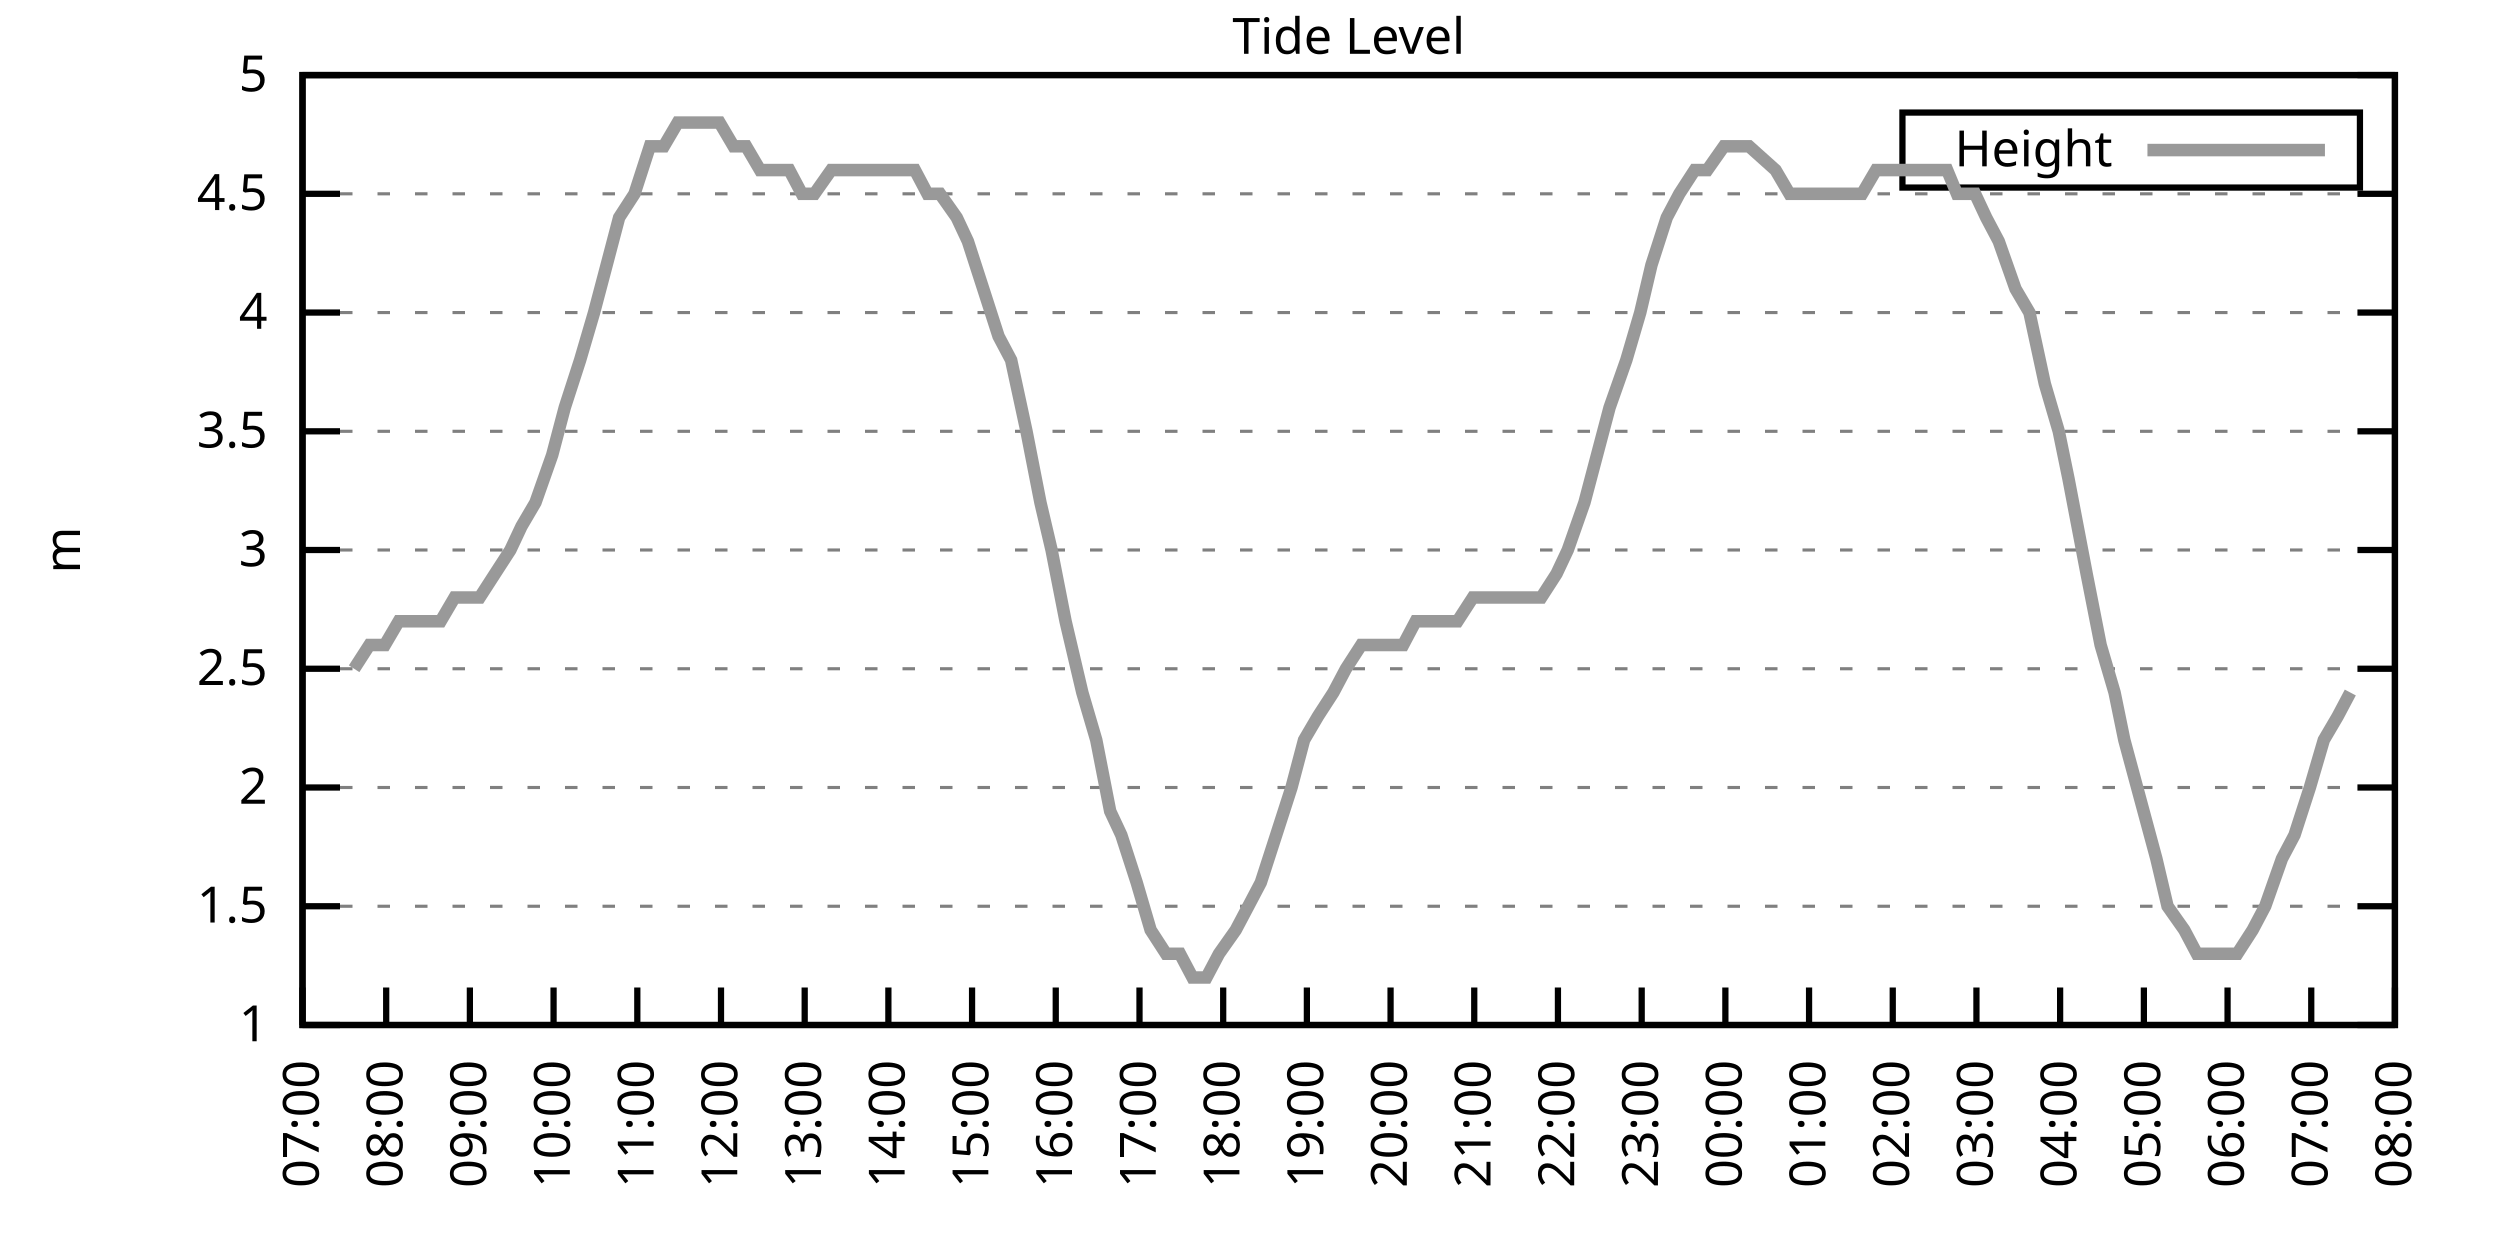
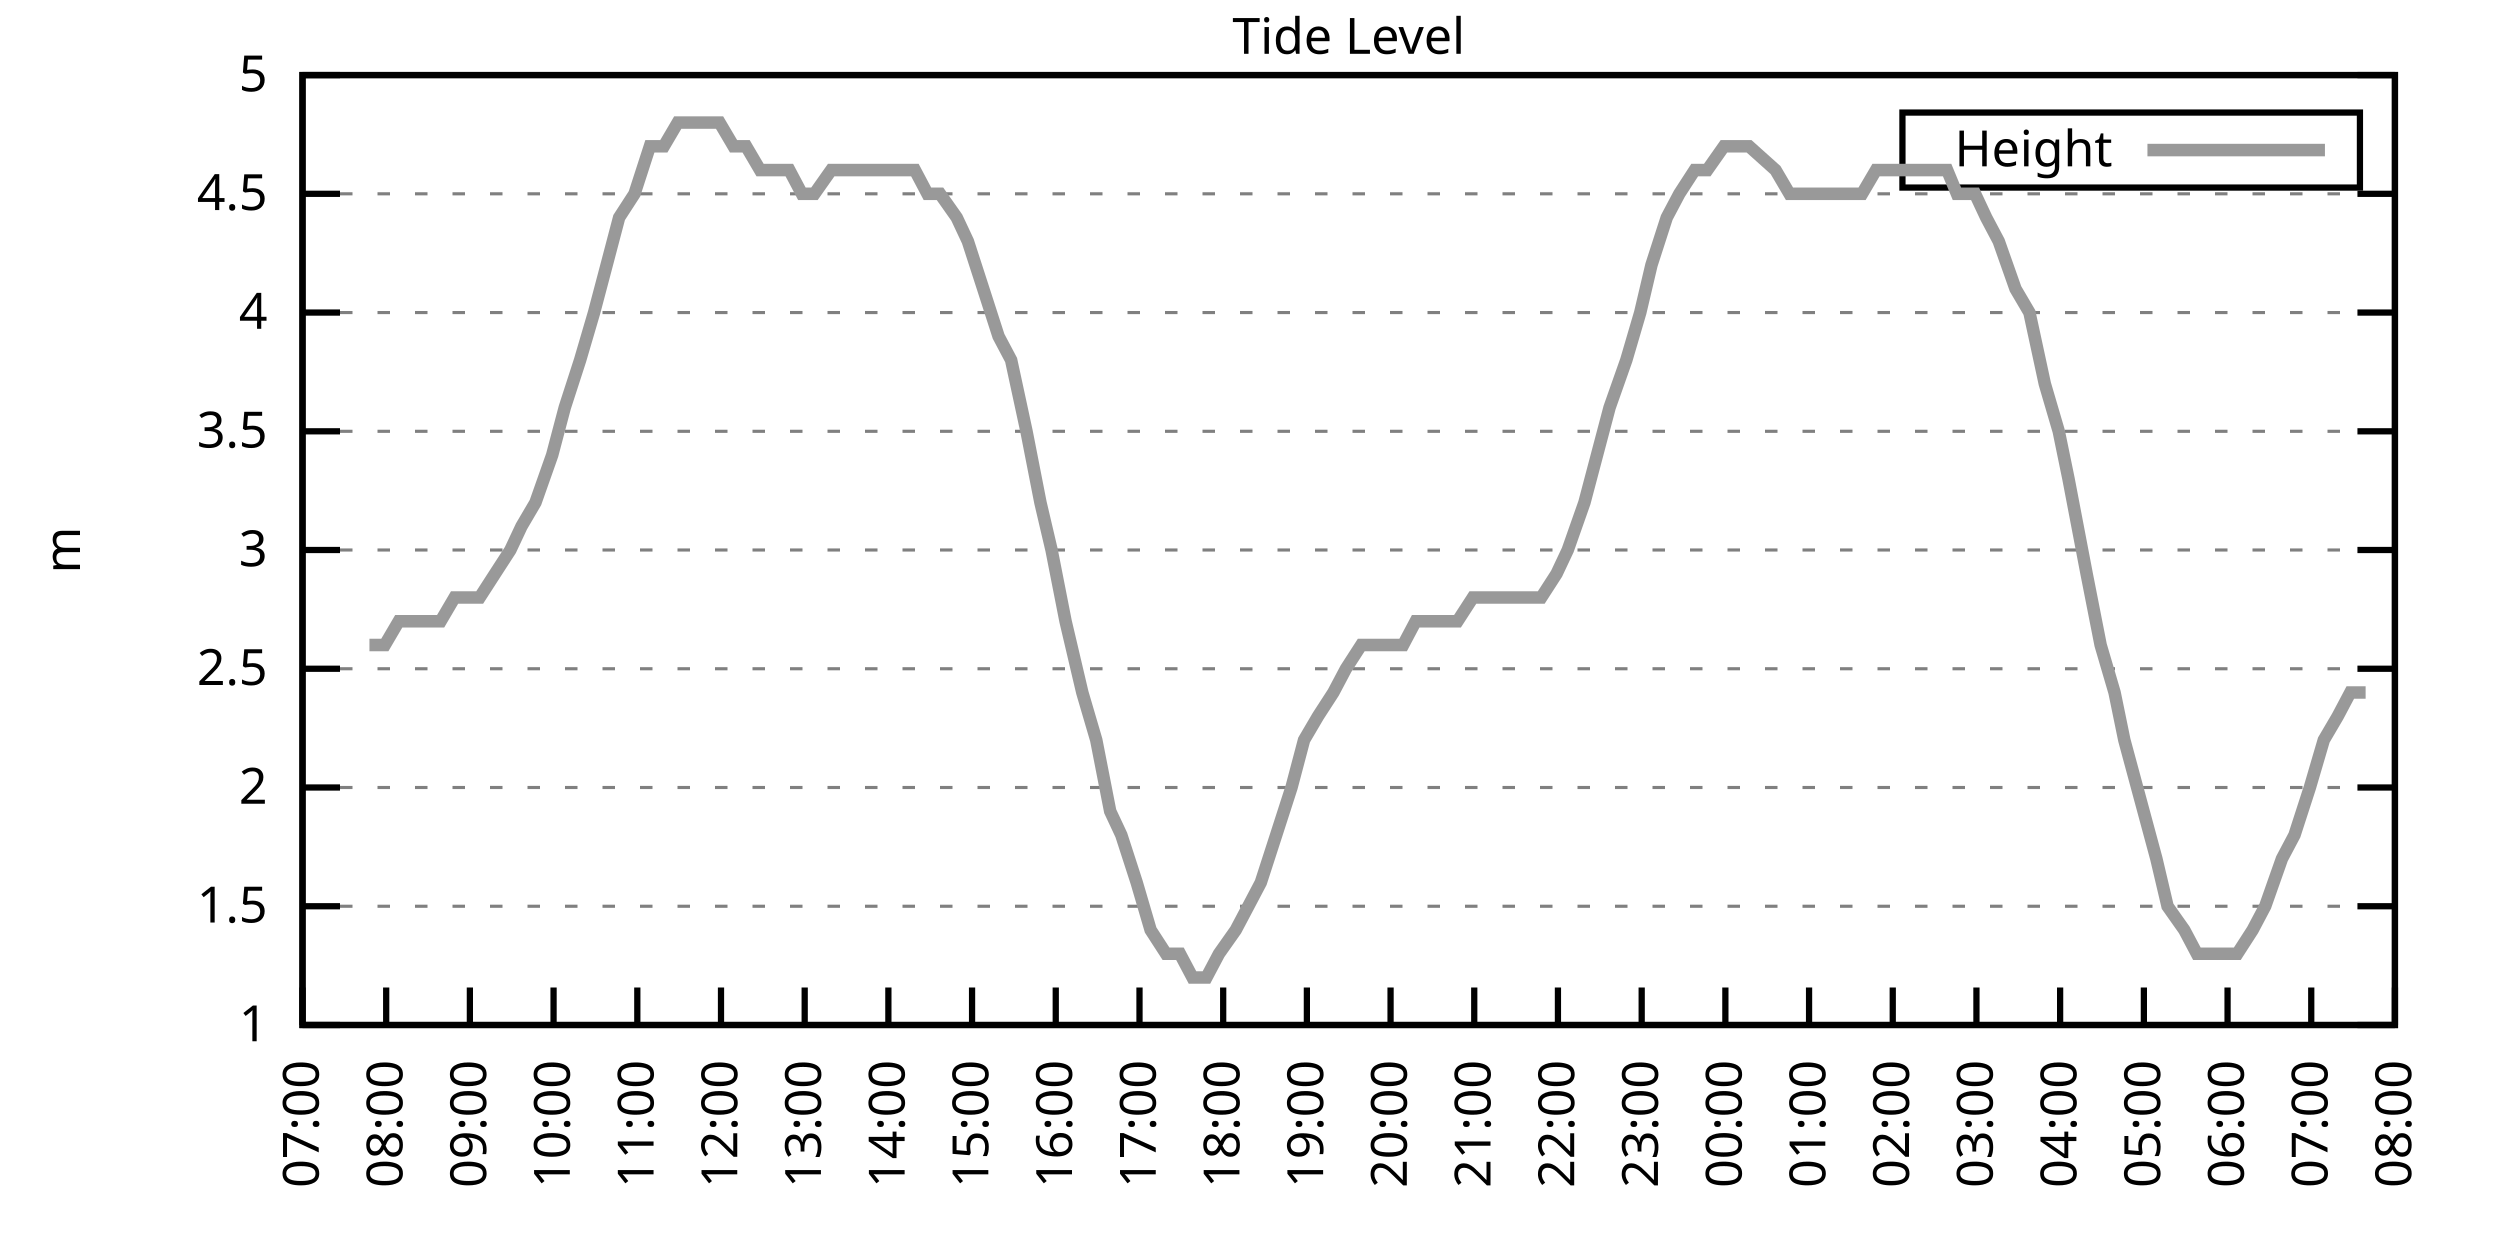
<svg xmlns="http://www.w3.org/2000/svg" xmlns:xlink="http://www.w3.org/1999/xlink" width="400" height="200" viewBox="0 0 400 200">
  <g id="gnuplot_canvas">
    <rect x="0" y="0" width="400" height="200" fill="none" />
    <defs>
      <circle id="gpDot" r="0.5" stroke-width="0.5" stroke="currentColor" />
      <path id="gpPt0" stroke-width="0.333" stroke="currentColor" d="M-1,0 h2 M0,-1 v2" />
      <path id="gpPt1" stroke-width="0.333" stroke="currentColor" d="M-1,-1 L1,1 M1,-1 L-1,1" />
      <path id="gpPt2" stroke-width="0.333" stroke="currentColor" d="M-1,0 L1,0 M0,-1 L0,1 M-1,-1 L1,1 M-1,1 L1,-1" />
      <rect id="gpPt3" stroke-width="0.333" stroke="currentColor" x="-1" y="-1" width="2" height="2" />
      <rect id="gpPt4" stroke-width="0.333" stroke="currentColor" fill="currentColor" x="-1" y="-1" width="2" height="2" />
      <circle id="gpPt5" stroke-width="0.333" stroke="currentColor" cx="0" cy="0" r="1" />
      <use xlink:href="#gpPt5" id="gpPt6" fill="currentColor" stroke="none" />
      <path id="gpPt7" stroke-width="0.333" stroke="currentColor" d="M0,-1.33 L-1.33,0.67 L1.33,0.67 z" />
      <use xlink:href="#gpPt7" id="gpPt8" fill="currentColor" stroke="none" />
      <use xlink:href="#gpPt7" id="gpPt9" stroke="currentColor" transform="rotate(180)" />
      <use xlink:href="#gpPt9" id="gpPt10" fill="currentColor" stroke="none" />
      <use xlink:href="#gpPt3" id="gpPt11" stroke="currentColor" transform="rotate(45)" />
      <use xlink:href="#gpPt11" id="gpPt12" fill="currentColor" stroke="none" />
      <path id="gpPt13" stroke-width="0.333" stroke="currentColor" d="M0,1.330 L1.265,0.411 L0.782,-1.067 L-0.782,-1.076 L-1.265,0.411 z" />
      <use xlink:href="#gpPt13" id="gpPt14" fill="currentColor" stroke="none" />
      <filter id="textbox" filterUnits="objectBoundingBox" x="0" y="0" height="1" width="1">
        <feFlood flood-color="white" flood-opacity="1" result="bgnd" />
        <feComposite in="SourceGraphic" in2="bgnd" operator="atop" />
      </filter>
      <filter id="greybox" filterUnits="objectBoundingBox" x="0" y="0" height="1" width="1">
        <feFlood flood-color="lightgrey" flood-opacity="1" result="grey" />
        <feComposite in="SourceGraphic" in2="grey" operator="atop" />
      </filter>
    </defs>
    <g fill="none" color="white" stroke="currentColor" stroke-width="1.00" stroke-linecap="butt" stroke-linejoin="miter">
</g>
    <g fill="none" color="black" stroke="currentColor" stroke-width="1.00" stroke-linecap="butt" stroke-linejoin="miter">
      <g stroke="none" shape-rendering="crispEdges">
        <polygon fill="rgb(255, 255, 255)" points="48.40,164.00 383.18,164.00 383.18,12.02 48.40,12.02 " />
      </g>
    </g>
    <g fill="none" color="black" stroke="currentColor" stroke-width="1.00" stroke-linecap="butt" stroke-linejoin="miter">
</g>
    <g fill="none" color="black" stroke="black" stroke-width="0.50" stroke-linecap="butt" stroke-linejoin="miter">
</g>
    <g fill="none" color="gray" stroke="currentColor" stroke-width="0.50" stroke-linecap="butt" stroke-linejoin="miter">
      <path stroke="gray" stroke-dasharray="2,4" class="gridline" d="M48.40,164.00 L383.19,164.00  " />
    </g>
    <g fill="none" color="gray" stroke="gray" stroke-width="1.00" stroke-linecap="butt" stroke-linejoin="miter">
</g>
    <g fill="none" color="black" stroke="currentColor" stroke-width="1.00" stroke-linecap="butt" stroke-linejoin="miter">
      <path stroke="black" d="M48.40,164.00 L54.40,164.00 M383.19,164.00 L377.19,164.00  " />
      <g transform="translate(42.80,166.60)" stroke="none" fill="black" font-family="Sans" font-size="8.00" text-anchor="end">
        <text>
          <tspan font-family="Sans"> 1</tspan>
        </text>
      </g>
    </g>
    <g fill="none" color="black" stroke="currentColor" stroke-width="1.00" stroke-linecap="butt" stroke-linejoin="miter">
</g>
    <g fill="none" color="black" stroke="black" stroke-width="0.50" stroke-linecap="butt" stroke-linejoin="miter">
</g>
    <g fill="none" color="gray" stroke="currentColor" stroke-width="0.50" stroke-linecap="butt" stroke-linejoin="miter">
      <path stroke="gray" stroke-dasharray="2,4" class="gridline" d="M48.40,145.00 L383.19,145.00  " />
    </g>
    <g fill="none" color="gray" stroke="gray" stroke-width="1.00" stroke-linecap="butt" stroke-linejoin="miter">
</g>
    <g fill="none" color="black" stroke="currentColor" stroke-width="1.00" stroke-linecap="butt" stroke-linejoin="miter">
      <path stroke="black" d="M48.40,145.00 L54.40,145.00 M383.19,145.00 L377.19,145.00  " />
      <g transform="translate(42.80,147.60)" stroke="none" fill="black" font-family="Sans" font-size="8.00" text-anchor="end">
        <text>
          <tspan font-family="Sans"> 1.5</tspan>
        </text>
      </g>
    </g>
    <g fill="none" color="black" stroke="currentColor" stroke-width="1.00" stroke-linecap="butt" stroke-linejoin="miter">
</g>
    <g fill="none" color="black" stroke="black" stroke-width="0.50" stroke-linecap="butt" stroke-linejoin="miter">
</g>
    <g fill="none" color="gray" stroke="currentColor" stroke-width="0.50" stroke-linecap="butt" stroke-linejoin="miter">
      <path stroke="gray" stroke-dasharray="2,4" class="gridline" d="M48.40,126.00 L383.19,126.00  " />
    </g>
    <g fill="none" color="gray" stroke="gray" stroke-width="1.00" stroke-linecap="butt" stroke-linejoin="miter">
</g>
    <g fill="none" color="black" stroke="currentColor" stroke-width="1.00" stroke-linecap="butt" stroke-linejoin="miter">
      <path stroke="black" d="M48.40,126.00 L54.40,126.00 M383.19,126.00 L377.19,126.00  " />
      <g transform="translate(42.80,128.60)" stroke="none" fill="black" font-family="Sans" font-size="8.00" text-anchor="end">
        <text>
          <tspan font-family="Sans"> 2</tspan>
        </text>
      </g>
    </g>
    <g fill="none" color="black" stroke="currentColor" stroke-width="1.00" stroke-linecap="butt" stroke-linejoin="miter">
</g>
    <g fill="none" color="black" stroke="black" stroke-width="0.50" stroke-linecap="butt" stroke-linejoin="miter">
</g>
    <g fill="none" color="gray" stroke="currentColor" stroke-width="0.50" stroke-linecap="butt" stroke-linejoin="miter">
      <path stroke="gray" stroke-dasharray="2,4" class="gridline" d="M48.40,107.00 L383.19,107.00  " />
    </g>
    <g fill="none" color="gray" stroke="gray" stroke-width="1.00" stroke-linecap="butt" stroke-linejoin="miter">
</g>
    <g fill="none" color="black" stroke="currentColor" stroke-width="1.00" stroke-linecap="butt" stroke-linejoin="miter">
      <path stroke="black" d="M48.40,107.00 L54.40,107.00 M383.19,107.00 L377.19,107.00  " />
      <g transform="translate(42.80,109.60)" stroke="none" fill="black" font-family="Sans" font-size="8.00" text-anchor="end">
        <text>
          <tspan font-family="Sans"> 2.5</tspan>
        </text>
      </g>
    </g>
    <g fill="none" color="black" stroke="currentColor" stroke-width="1.00" stroke-linecap="butt" stroke-linejoin="miter">
</g>
    <g fill="none" color="black" stroke="black" stroke-width="0.50" stroke-linecap="butt" stroke-linejoin="miter">
</g>
    <g fill="none" color="gray" stroke="currentColor" stroke-width="0.50" stroke-linecap="butt" stroke-linejoin="miter">
      <path stroke="gray" stroke-dasharray="2,4" class="gridline" d="M48.40,88.00 L383.19,88.00  " />
    </g>
    <g fill="none" color="gray" stroke="gray" stroke-width="1.00" stroke-linecap="butt" stroke-linejoin="miter">
</g>
    <g fill="none" color="black" stroke="currentColor" stroke-width="1.00" stroke-linecap="butt" stroke-linejoin="miter">
      <path stroke="black" d="M48.40,88.00 L54.40,88.00 M383.19,88.00 L377.19,88.00  " />
      <g transform="translate(42.80,90.60)" stroke="none" fill="black" font-family="Sans" font-size="8.00" text-anchor="end">
        <text>
          <tspan font-family="Sans"> 3</tspan>
        </text>
      </g>
    </g>
    <g fill="none" color="black" stroke="currentColor" stroke-width="1.00" stroke-linecap="butt" stroke-linejoin="miter">
</g>
    <g fill="none" color="black" stroke="black" stroke-width="0.50" stroke-linecap="butt" stroke-linejoin="miter">
</g>
    <g fill="none" color="gray" stroke="currentColor" stroke-width="0.50" stroke-linecap="butt" stroke-linejoin="miter">
      <path stroke="gray" stroke-dasharray="2,4" class="gridline" d="M48.40,69.01 L383.19,69.01  " />
    </g>
    <g fill="none" color="gray" stroke="gray" stroke-width="1.00" stroke-linecap="butt" stroke-linejoin="miter">
</g>
    <g fill="none" color="black" stroke="currentColor" stroke-width="1.00" stroke-linecap="butt" stroke-linejoin="miter">
      <path stroke="black" d="M48.40,69.01 L54.40,69.01 M383.19,69.01 L377.19,69.01  " />
      <g transform="translate(42.80,71.61)" stroke="none" fill="black" font-family="Sans" font-size="8.00" text-anchor="end">
        <text>
          <tspan font-family="Sans"> 3.5</tspan>
        </text>
      </g>
    </g>
    <g fill="none" color="black" stroke="currentColor" stroke-width="1.00" stroke-linecap="butt" stroke-linejoin="miter">
</g>
    <g fill="none" color="black" stroke="black" stroke-width="0.50" stroke-linecap="butt" stroke-linejoin="miter">
</g>
    <g fill="none" color="gray" stroke="currentColor" stroke-width="0.50" stroke-linecap="butt" stroke-linejoin="miter">
      <path stroke="gray" stroke-dasharray="2,4" class="gridline" d="M48.40,50.01 L383.19,50.01  " />
    </g>
    <g fill="none" color="gray" stroke="gray" stroke-width="1.00" stroke-linecap="butt" stroke-linejoin="miter">
</g>
    <g fill="none" color="black" stroke="currentColor" stroke-width="1.00" stroke-linecap="butt" stroke-linejoin="miter">
      <path stroke="black" d="M48.40,50.01 L54.40,50.01 M383.19,50.01 L377.19,50.01  " />
      <g transform="translate(42.80,52.61)" stroke="none" fill="black" font-family="Sans" font-size="8.00" text-anchor="end">
        <text>
          <tspan font-family="Sans"> 4</tspan>
        </text>
      </g>
    </g>
    <g fill="none" color="black" stroke="currentColor" stroke-width="1.00" stroke-linecap="butt" stroke-linejoin="miter">
</g>
    <g fill="none" color="black" stroke="black" stroke-width="0.50" stroke-linecap="butt" stroke-linejoin="miter">
</g>
    <g fill="none" color="gray" stroke="currentColor" stroke-width="0.50" stroke-linecap="butt" stroke-linejoin="miter">
      <path stroke="gray" stroke-dasharray="2,4" class="gridline" d="M48.40,31.01 L383.19,31.01  " />
    </g>
    <g fill="none" color="gray" stroke="gray" stroke-width="1.00" stroke-linecap="butt" stroke-linejoin="miter">
</g>
    <g fill="none" color="black" stroke="currentColor" stroke-width="1.00" stroke-linecap="butt" stroke-linejoin="miter">
      <path stroke="black" d="M48.40,31.01 L54.40,31.01 M383.19,31.01 L377.19,31.01  " />
      <g transform="translate(42.80,33.61)" stroke="none" fill="black" font-family="Sans" font-size="8.00" text-anchor="end">
        <text>
          <tspan font-family="Sans"> 4.5</tspan>
        </text>
      </g>
    </g>
    <g fill="none" color="black" stroke="currentColor" stroke-width="1.00" stroke-linecap="butt" stroke-linejoin="miter">
</g>
    <g fill="none" color="black" stroke="black" stroke-width="0.50" stroke-linecap="butt" stroke-linejoin="miter">
</g>
    <g fill="none" color="gray" stroke="currentColor" stroke-width="0.50" stroke-linecap="butt" stroke-linejoin="miter">
      <path stroke="gray" stroke-dasharray="2,4" class="gridline" d="M48.40,12.01 L383.19,12.01  " />
    </g>
    <g fill="none" color="gray" stroke="gray" stroke-width="1.00" stroke-linecap="butt" stroke-linejoin="miter">
</g>
    <g fill="none" color="black" stroke="currentColor" stroke-width="1.00" stroke-linecap="butt" stroke-linejoin="miter">
      <path stroke="black" d="M48.40,12.01 L54.40,12.01 M383.19,12.01 L377.19,12.01  " />
      <g transform="translate(42.80,14.61)" stroke="none" fill="black" font-family="Sans" font-size="8.00" text-anchor="end">
        <text>
          <tspan font-family="Sans"> 5</tspan>
        </text>
      </g>
    </g>
    <g fill="none" color="black" stroke="currentColor" stroke-width="1.00" stroke-linecap="butt" stroke-linejoin="miter">
      <path stroke="black" d="M48.40,164.00 L48.40,158.00  " />
      <g transform="translate(51.00,169.60) rotate(270.00)" stroke="none" fill="black" font-family="Sans" font-size="8.00" text-anchor="end">
        <text>
          <tspan font-family="Sans">07:00</tspan>
        </text>
      </g>
    </g>
    <g fill="none" color="black" stroke="currentColor" stroke-width="1.00" stroke-linecap="butt" stroke-linejoin="miter">
      <path stroke="black" d="M61.79,164.00 L61.79,158.00  " />
      <g transform="translate(64.39,169.60) rotate(270.00)" stroke="none" fill="black" font-family="Sans" font-size="8.00" text-anchor="end">
        <text>
          <tspan font-family="Sans">08:00</tspan>
        </text>
      </g>
    </g>
    <g fill="none" color="black" stroke="currentColor" stroke-width="1.00" stroke-linecap="butt" stroke-linejoin="miter">
      <path stroke="black" d="M75.18,164.00 L75.18,158.00  " />
      <g transform="translate(77.78,169.60) rotate(270.00)" stroke="none" fill="black" font-family="Sans" font-size="8.00" text-anchor="end">
        <text>
          <tspan font-family="Sans">09:00</tspan>
        </text>
      </g>
    </g>
    <g fill="none" color="black" stroke="currentColor" stroke-width="1.00" stroke-linecap="butt" stroke-linejoin="miter">
      <path stroke="black" d="M88.57,164.00 L88.57,158.00  " />
      <g transform="translate(91.17,169.60) rotate(270.00)" stroke="none" fill="black" font-family="Sans" font-size="8.00" text-anchor="end">
        <text>
          <tspan font-family="Sans">10:00</tspan>
        </text>
      </g>
    </g>
    <g fill="none" color="black" stroke="currentColor" stroke-width="1.00" stroke-linecap="butt" stroke-linejoin="miter">
      <path stroke="black" d="M101.97,164.00 L101.97,158.00  " />
      <g transform="translate(104.57,169.60) rotate(270.00)" stroke="none" fill="black" font-family="Sans" font-size="8.00" text-anchor="end">
        <text>
          <tspan font-family="Sans">11:00</tspan>
        </text>
      </g>
    </g>
    <g fill="none" color="black" stroke="currentColor" stroke-width="1.00" stroke-linecap="butt" stroke-linejoin="miter">
      <path stroke="black" d="M115.36,164.00 L115.36,158.00  " />
      <g transform="translate(117.96,169.60) rotate(270.00)" stroke="none" fill="black" font-family="Sans" font-size="8.00" text-anchor="end">
        <text>
          <tspan font-family="Sans">12:00</tspan>
        </text>
      </g>
    </g>
    <g fill="none" color="black" stroke="currentColor" stroke-width="1.00" stroke-linecap="butt" stroke-linejoin="miter">
      <path stroke="black" d="M128.75,164.00 L128.75,158.00  " />
      <g transform="translate(131.35,169.60) rotate(270.00)" stroke="none" fill="black" font-family="Sans" font-size="8.00" text-anchor="end">
        <text>
          <tspan font-family="Sans">13:00</tspan>
        </text>
      </g>
    </g>
    <g fill="none" color="black" stroke="currentColor" stroke-width="1.00" stroke-linecap="butt" stroke-linejoin="miter">
      <path stroke="black" d="M142.14,164.00 L142.14,158.00  " />
      <g transform="translate(144.74,169.60) rotate(270.00)" stroke="none" fill="black" font-family="Sans" font-size="8.00" text-anchor="end">
        <text>
          <tspan font-family="Sans">14:00</tspan>
        </text>
      </g>
    </g>
    <g fill="none" color="black" stroke="currentColor" stroke-width="1.00" stroke-linecap="butt" stroke-linejoin="miter">
      <path stroke="black" d="M155.53,164.00 L155.53,158.00  " />
      <g transform="translate(158.13,169.60) rotate(270.00)" stroke="none" fill="black" font-family="Sans" font-size="8.00" text-anchor="end">
        <text>
          <tspan font-family="Sans">15:00</tspan>
        </text>
      </g>
    </g>
    <g fill="none" color="black" stroke="currentColor" stroke-width="1.00" stroke-linecap="butt" stroke-linejoin="miter">
      <path stroke="black" d="M168.92,164.00 L168.92,158.00  " />
      <g transform="translate(171.52,169.60) rotate(270.00)" stroke="none" fill="black" font-family="Sans" font-size="8.00" text-anchor="end">
        <text>
          <tspan font-family="Sans">16:00</tspan>
        </text>
      </g>
    </g>
    <g fill="none" color="black" stroke="currentColor" stroke-width="1.00" stroke-linecap="butt" stroke-linejoin="miter">
      <path stroke="black" d="M182.32,164.00 L182.32,158.00  " />
      <g transform="translate(184.92,169.60) rotate(270.00)" stroke="none" fill="black" font-family="Sans" font-size="8.00" text-anchor="end">
        <text>
          <tspan font-family="Sans">17:00</tspan>
        </text>
      </g>
    </g>
    <g fill="none" color="black" stroke="currentColor" stroke-width="1.00" stroke-linecap="butt" stroke-linejoin="miter">
      <path stroke="black" d="M195.71,164.00 L195.71,158.00  " />
      <g transform="translate(198.31,169.60) rotate(270.00)" stroke="none" fill="black" font-family="Sans" font-size="8.00" text-anchor="end">
        <text>
          <tspan font-family="Sans">18:00</tspan>
        </text>
      </g>
    </g>
    <g fill="none" color="black" stroke="currentColor" stroke-width="1.00" stroke-linecap="butt" stroke-linejoin="miter">
      <path stroke="black" d="M209.10,164.00 L209.10,158.00  " />
      <g transform="translate(211.70,169.60) rotate(270.00)" stroke="none" fill="black" font-family="Sans" font-size="8.00" text-anchor="end">
        <text>
          <tspan font-family="Sans">19:00</tspan>
        </text>
      </g>
    </g>
    <g fill="none" color="black" stroke="currentColor" stroke-width="1.00" stroke-linecap="butt" stroke-linejoin="miter">
      <path stroke="black" d="M222.49,164.00 L222.49,158.00  " />
      <g transform="translate(225.09,169.60) rotate(270.00)" stroke="none" fill="black" font-family="Sans" font-size="8.00" text-anchor="end">
        <text>
          <tspan font-family="Sans">20:00</tspan>
        </text>
      </g>
    </g>
    <g fill="none" color="black" stroke="currentColor" stroke-width="1.00" stroke-linecap="butt" stroke-linejoin="miter">
      <path stroke="black" d="M235.88,164.00 L235.88,158.00  " />
      <g transform="translate(238.48,169.60) rotate(270.00)" stroke="none" fill="black" font-family="Sans" font-size="8.00" text-anchor="end">
        <text>
          <tspan font-family="Sans">21:00</tspan>
        </text>
      </g>
    </g>
    <g fill="none" color="black" stroke="currentColor" stroke-width="1.00" stroke-linecap="butt" stroke-linejoin="miter">
      <path stroke="black" d="M249.27,164.00 L249.27,158.00  " />
      <g transform="translate(251.87,169.60) rotate(270.00)" stroke="none" fill="black" font-family="Sans" font-size="8.00" text-anchor="end">
        <text>
          <tspan font-family="Sans">22:00</tspan>
        </text>
      </g>
    </g>
    <g fill="none" color="black" stroke="currentColor" stroke-width="1.00" stroke-linecap="butt" stroke-linejoin="miter">
      <path stroke="black" d="M262.67,164.00 L262.67,158.00  " />
      <g transform="translate(265.27,169.60) rotate(270.00)" stroke="none" fill="black" font-family="Sans" font-size="8.00" text-anchor="end">
        <text>
          <tspan font-family="Sans">23:00</tspan>
        </text>
      </g>
    </g>
    <g fill="none" color="black" stroke="currentColor" stroke-width="1.00" stroke-linecap="butt" stroke-linejoin="miter">
      <path stroke="black" d="M276.06,164.00 L276.06,158.00  " />
      <g transform="translate(278.66,169.60) rotate(270.00)" stroke="none" fill="black" font-family="Sans" font-size="8.00" text-anchor="end">
        <text>
          <tspan font-family="Sans">00:00</tspan>
        </text>
      </g>
    </g>
    <g fill="none" color="black" stroke="currentColor" stroke-width="1.00" stroke-linecap="butt" stroke-linejoin="miter">
      <path stroke="black" d="M289.45,164.00 L289.45,158.00  " />
      <g transform="translate(292.05,169.60) rotate(270.00)" stroke="none" fill="black" font-family="Sans" font-size="8.00" text-anchor="end">
        <text>
          <tspan font-family="Sans">01:00</tspan>
        </text>
      </g>
    </g>
    <g fill="none" color="black" stroke="currentColor" stroke-width="1.00" stroke-linecap="butt" stroke-linejoin="miter">
      <path stroke="black" d="M302.84,164.00 L302.84,158.00  " />
      <g transform="translate(305.44,169.60) rotate(270.00)" stroke="none" fill="black" font-family="Sans" font-size="8.00" text-anchor="end">
        <text>
          <tspan font-family="Sans">02:00</tspan>
        </text>
      </g>
    </g>
    <g fill="none" color="black" stroke="currentColor" stroke-width="1.00" stroke-linecap="butt" stroke-linejoin="miter">
      <path stroke="black" d="M316.23,164.00 L316.23,158.00  " />
      <g transform="translate(318.83,169.60) rotate(270.00)" stroke="none" fill="black" font-family="Sans" font-size="8.00" text-anchor="end">
        <text>
          <tspan font-family="Sans">03:00</tspan>
        </text>
      </g>
    </g>
    <g fill="none" color="black" stroke="currentColor" stroke-width="1.00" stroke-linecap="butt" stroke-linejoin="miter">
      <path stroke="black" d="M329.62,164.00 L329.62,158.00  " />
      <g transform="translate(332.22,169.60) rotate(270.00)" stroke="none" fill="black" font-family="Sans" font-size="8.00" text-anchor="end">
        <text>
          <tspan font-family="Sans">04:00</tspan>
        </text>
      </g>
    </g>
    <g fill="none" color="black" stroke="currentColor" stroke-width="1.00" stroke-linecap="butt" stroke-linejoin="miter">
      <path stroke="black" d="M343.02,164.00 L343.02,158.00  " />
      <g transform="translate(345.62,169.60) rotate(270.00)" stroke="none" fill="black" font-family="Sans" font-size="8.00" text-anchor="end">
        <text>
          <tspan font-family="Sans">05:00</tspan>
        </text>
      </g>
    </g>
    <g fill="none" color="black" stroke="currentColor" stroke-width="1.00" stroke-linecap="butt" stroke-linejoin="miter">
      <path stroke="black" d="M356.41,164.00 L356.41,158.00  " />
      <g transform="translate(359.01,169.60) rotate(270.00)" stroke="none" fill="black" font-family="Sans" font-size="8.00" text-anchor="end">
        <text>
          <tspan font-family="Sans">06:00</tspan>
        </text>
      </g>
    </g>
    <g fill="none" color="black" stroke="currentColor" stroke-width="1.00" stroke-linecap="butt" stroke-linejoin="miter">
      <path stroke="black" d="M369.80,164.00 L369.80,158.00  " />
      <g transform="translate(372.40,169.60) rotate(270.00)" stroke="none" fill="black" font-family="Sans" font-size="8.00" text-anchor="end">
        <text>
          <tspan font-family="Sans">07:00</tspan>
        </text>
      </g>
    </g>
    <g fill="none" color="black" stroke="currentColor" stroke-width="1.00" stroke-linecap="butt" stroke-linejoin="miter">
      <path stroke="black" d="M383.19,164.00 L383.19,158.00  " />
      <g transform="translate(385.79,169.60) rotate(270.00)" stroke="none" fill="black" font-family="Sans" font-size="8.00" text-anchor="end">
        <text>
          <tspan font-family="Sans">08:00</tspan>
        </text>
      </g>
    </g>
    <g fill="none" color="black" stroke="currentColor" stroke-width="1.00" stroke-linecap="butt" stroke-linejoin="miter">
</g>
    <g fill="none" color="black" stroke="currentColor" stroke-width="1.00" stroke-linecap="butt" stroke-linejoin="miter">
      <path stroke="black" d="M48.40,12.01 L48.40,164.00 L383.19,164.00 L383.19,12.01 L48.40,12.01 Z  " />
    </g>
    <g fill="none" color="black" stroke="currentColor" stroke-width="1.00" stroke-linecap="butt" stroke-linejoin="miter">
</g>
    <g fill="none" color="black" stroke="currentColor" stroke-width="1.00" stroke-linecap="butt" stroke-linejoin="miter">
      <path stroke="black" d="M304.39,30.01 L304.39,18.01 L377.59,18.01 L377.59,30.01 L304.39,30.01 Z  " />
    </g>
    <g id="Tide_level_plot_1">
      <g fill="none" color="white" stroke="black" stroke-width="2.00" stroke-linecap="butt" stroke-linejoin="miter">
</g>
      <g fill="none" color="black" stroke="currentColor" stroke-width="2.00" stroke-linecap="butt" stroke-linejoin="miter">
        <g transform="translate(337.99,26.61)" stroke="none" fill="black" font-family="Sans" font-size="8.00" text-anchor="end">
          <text>
            <tspan font-family="Sans">Height</tspan>
          </text>
        </g>
      </g>
      <g fill="none" color="black" stroke="currentColor" stroke-width="2.00" stroke-linecap="butt" stroke-linejoin="miter">
-         <path stroke="rgb(153, 153, 153)" d="M343.59,24.01 L371.99,24.01 M56.66,107.00 L59.11,103.20 L61.57,103.20 L63.80,99.40 L65.59,99.40 L68.26,99.40   L70.50,99.40 L72.73,95.60 L74.51,95.60 L76.75,95.60 L79.20,91.80 L81.66,88.00 L83.44,84.21 L85.67,80.41   L88.35,72.81 L90.36,65.21 L92.82,57.61 L95.05,50.01 L97.06,42.41 L99.06,34.81 L101.52,31.01 L103.98,23.41   L106.21,23.41 L108.44,19.61 L110.45,19.61 L112.90,19.61 L115.13,19.61 L117.37,23.41 L119.38,23.41 L121.61,27.21   L123.62,27.21 L126.29,27.21 L128.30,31.01 L130.31,31.01 L132.99,27.21 L135.00,27.21 L137.45,27.21 L139.46,27.21   L141.69,27.21 L143.70,27.21 L146.38,27.21 L148.39,31.01 L150.40,31.01 L153.08,34.81 L154.86,38.61 L157.32,46.21   L159.77,53.81 L161.78,57.61 L164.24,69.01 L166.47,80.41 L168.25,88.00 L170.49,99.40 L173.17,110.80 L175.40,118.40   L177.63,129.80 L179.41,133.60 L181.87,141.20 L184.10,148.80 L186.56,152.60 L188.79,152.60 L190.80,156.40 L193.03,156.40   L195.04,152.60 L197.72,148.80 L199.73,145.00 L201.73,141.20 L204.19,133.60 L206.64,126.00 L208.65,118.40 L210.88,114.60   L213.34,110.80 L215.35,107.00 L217.80,103.20 L219.81,103.20 L222.04,103.20 L224.50,103.20 L226.51,99.40 L228.74,99.40   L231.20,99.40 L233.20,99.40 L235.66,95.60 L237.89,95.60 L239.68,95.60 L242.13,95.60 L244.59,95.60 L246.60,95.60   L249.05,91.80 L250.84,88.00 L253.51,80.41 L255.52,72.81 L257.53,65.21 L260.21,57.61 L262.44,50.01 L264.23,42.41   L266.68,34.81 L268.69,31.01 L271.15,27.21 L273.16,27.21 L275.83,23.41 L277.84,23.41 L279.85,23.41 L284.09,27.21   L286.32,31.01 L288.78,31.01 L290.79,31.01 L293.69,31.01 L295.48,31.01 L297.93,31.01 L300.16,27.21 L302.62,27.21   L304.85,27.21 L306.63,27.21 L308.64,27.21 L311.54,27.21 L313.11,31.01 L316.01,31.01 L317.79,34.81 L319.80,38.61   L322.48,46.21 L324.71,50.01 L327.17,61.41 L329.40,69.01 L330.96,76.61 L333.86,91.80 L336.10,103.20 L338.33,110.80   L339.89,118.40 L345.02,137.40 L346.81,145.00 L349.49,148.80 L351.50,152.60 L353.95,152.60 L355.96,152.60 L357.97,152.60   L360.42,148.80 L362.43,145.00 L365.11,137.40 L367.12,133.60 L369.58,126.00 L371.81,118.40 L374.04,114.60 L376.05,110.80    " />
+         <path stroke="rgb(153, 153, 153)" d="M343.59,24.01 L371.99,24.01 M59.11,103.20 L61.57,103.20 L63.80,99.40 L65.59,99.40 L68.26,99.40 L70.50,99.40   L72.73,95.60 L74.51,95.60 L76.75,95.60 L79.20,91.80 L81.66,88.00 L83.44,84.21 L85.67,80.41 L88.35,72.81   L90.36,65.21 L92.82,57.61 L95.05,50.01 L97.06,42.41 L99.06,34.81 L101.52,31.01 L103.98,23.41 L106.21,23.41   L108.44,19.61 L110.45,19.61 L112.90,19.61 L115.13,19.61 L117.37,23.41 L119.38,23.41 L121.61,27.21 L123.62,27.21   L126.29,27.21 L128.30,31.01 L130.31,31.01 L132.99,27.21 L135.00,27.21 L137.45,27.21 L139.46,27.21 L141.69,27.21   L143.70,27.21 L146.38,27.21 L148.39,31.01 L150.40,31.01 L153.08,34.81 L154.86,38.61 L157.32,46.21 L159.77,53.81   L161.78,57.61 L164.24,69.01 L166.47,80.41 L168.25,88.00 L170.49,99.40 L173.17,110.80 L175.40,118.40 L177.63,129.80   L179.41,133.60 L181.87,141.20 L184.10,148.80 L186.56,152.60 L188.79,152.60 L190.80,156.40 L193.03,156.40 L195.04,152.60   L197.72,148.80 L199.73,145.00 L201.73,141.20 L204.19,133.60 L206.64,126.00 L208.65,118.40 L210.88,114.60 L213.34,110.80   L215.35,107.00 L217.80,103.20 L219.81,103.20 L222.04,103.20 L224.50,103.20 L226.51,99.40 L228.74,99.40 L231.20,99.40   L233.20,99.40 L235.66,95.60 L237.89,95.60 L239.68,95.60 L242.13,95.60 L244.59,95.60 L246.60,95.60 L249.05,91.80   L250.84,88.00 L253.51,80.41 L255.52,72.81 L257.53,65.21 L260.21,57.61 L262.44,50.01 L264.23,42.41 L266.68,34.81   L268.69,31.01 L271.15,27.21 L273.16,27.21 L275.83,23.41 L277.84,23.41 L279.85,23.41 L284.09,27.21 L286.32,31.01   L288.78,31.01 L290.79,31.01 L293.69,31.01 L295.48,31.01 L297.93,31.01 L300.16,27.21 L302.62,27.21 L304.85,27.21   L306.63,27.21 L308.64,27.21 L311.54,27.21 L313.11,31.01 L316.01,31.01 L317.79,34.81 L319.80,38.61 L322.48,46.21   L324.71,50.01 L327.17,61.41 L329.40,69.01 L330.96,76.61 L333.86,91.80 L336.10,103.20 L338.33,110.80 L339.89,118.40   L345.02,137.40 L346.81,145.00 L349.49,148.80 L351.50,152.60 L353.95,152.60 L355.96,152.60 L357.97,152.60 L360.42,148.80   L362.43,145.00 L365.11,137.40 L367.12,133.60 L369.58,126.00 L371.81,118.40 L374.04,114.60 L376.05,110.80 L378.50,110.80    " />
      </g>
    </g>
    <g fill="none" color="black" stroke="currentColor" stroke-width="2.00" stroke-linecap="butt" stroke-linejoin="miter">
</g>
    <g fill="none" color="black" stroke="black" stroke-width="1.00" stroke-linecap="butt" stroke-linejoin="miter">
</g>
    <g fill="none" color="black" stroke="currentColor" stroke-width="1.00" stroke-linecap="butt" stroke-linejoin="miter">
      <path stroke="black" d="M48.40,12.01 L48.40,164.00 L383.19,164.00 L383.19,12.01 L48.40,12.01 Z  " />
      <g transform="translate(12.80,88.01) rotate(270.00)" stroke="none" fill="black" font-family="Sans" font-size="8.00" text-anchor="middle">
        <text>
          <tspan font-family="Sans">m</tspan>
        </text>
      </g>
    </g>
    <g fill="none" color="black" stroke="currentColor" stroke-width="1.00" stroke-linecap="butt" stroke-linejoin="miter">
</g>
    <g fill="none" color="black" stroke="currentColor" stroke-width="1.00" stroke-linecap="butt" stroke-linejoin="miter">
      <g transform="translate(215.79,8.61)" stroke="none" fill="black" font-family="Sans" font-size="8.00" text-anchor="middle">
        <text>
          <tspan font-family="Sans">Tide Level</tspan>
        </text>
      </g>
    </g>
    <g fill="none" color="black" stroke="currentColor" stroke-width="1.00" stroke-linecap="butt" stroke-linejoin="miter">
</g>
  </g>
</svg>
